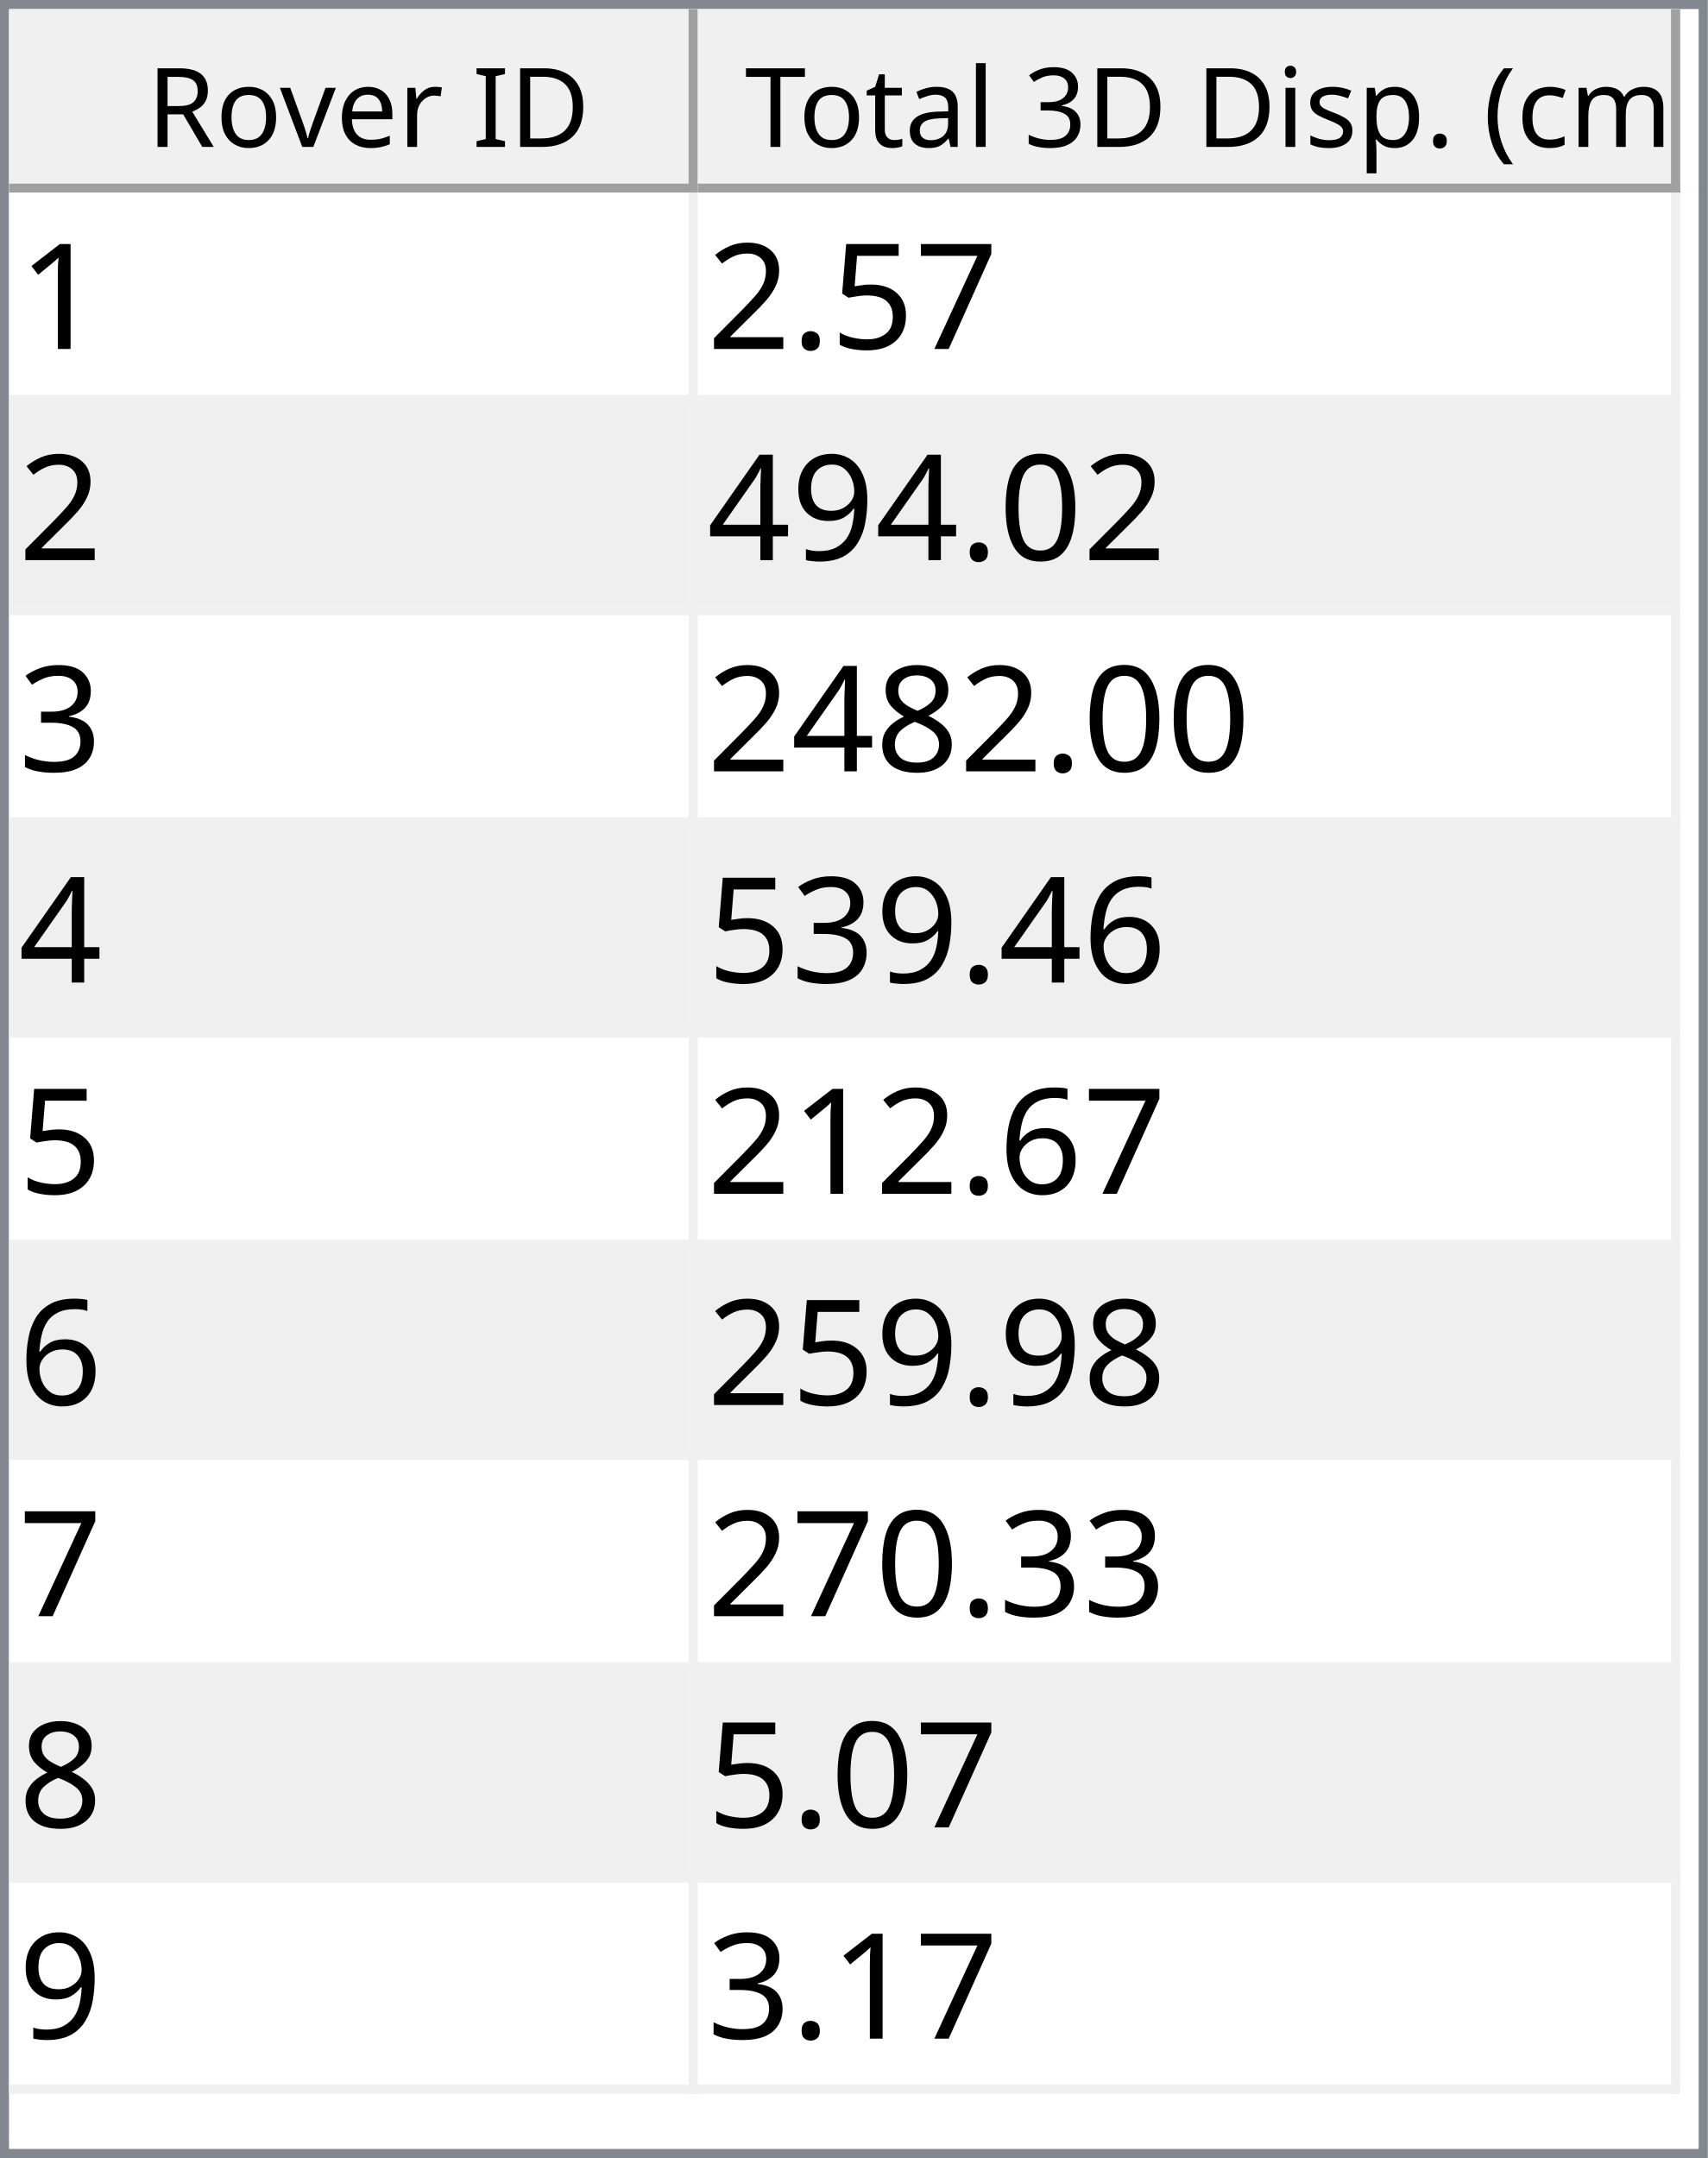
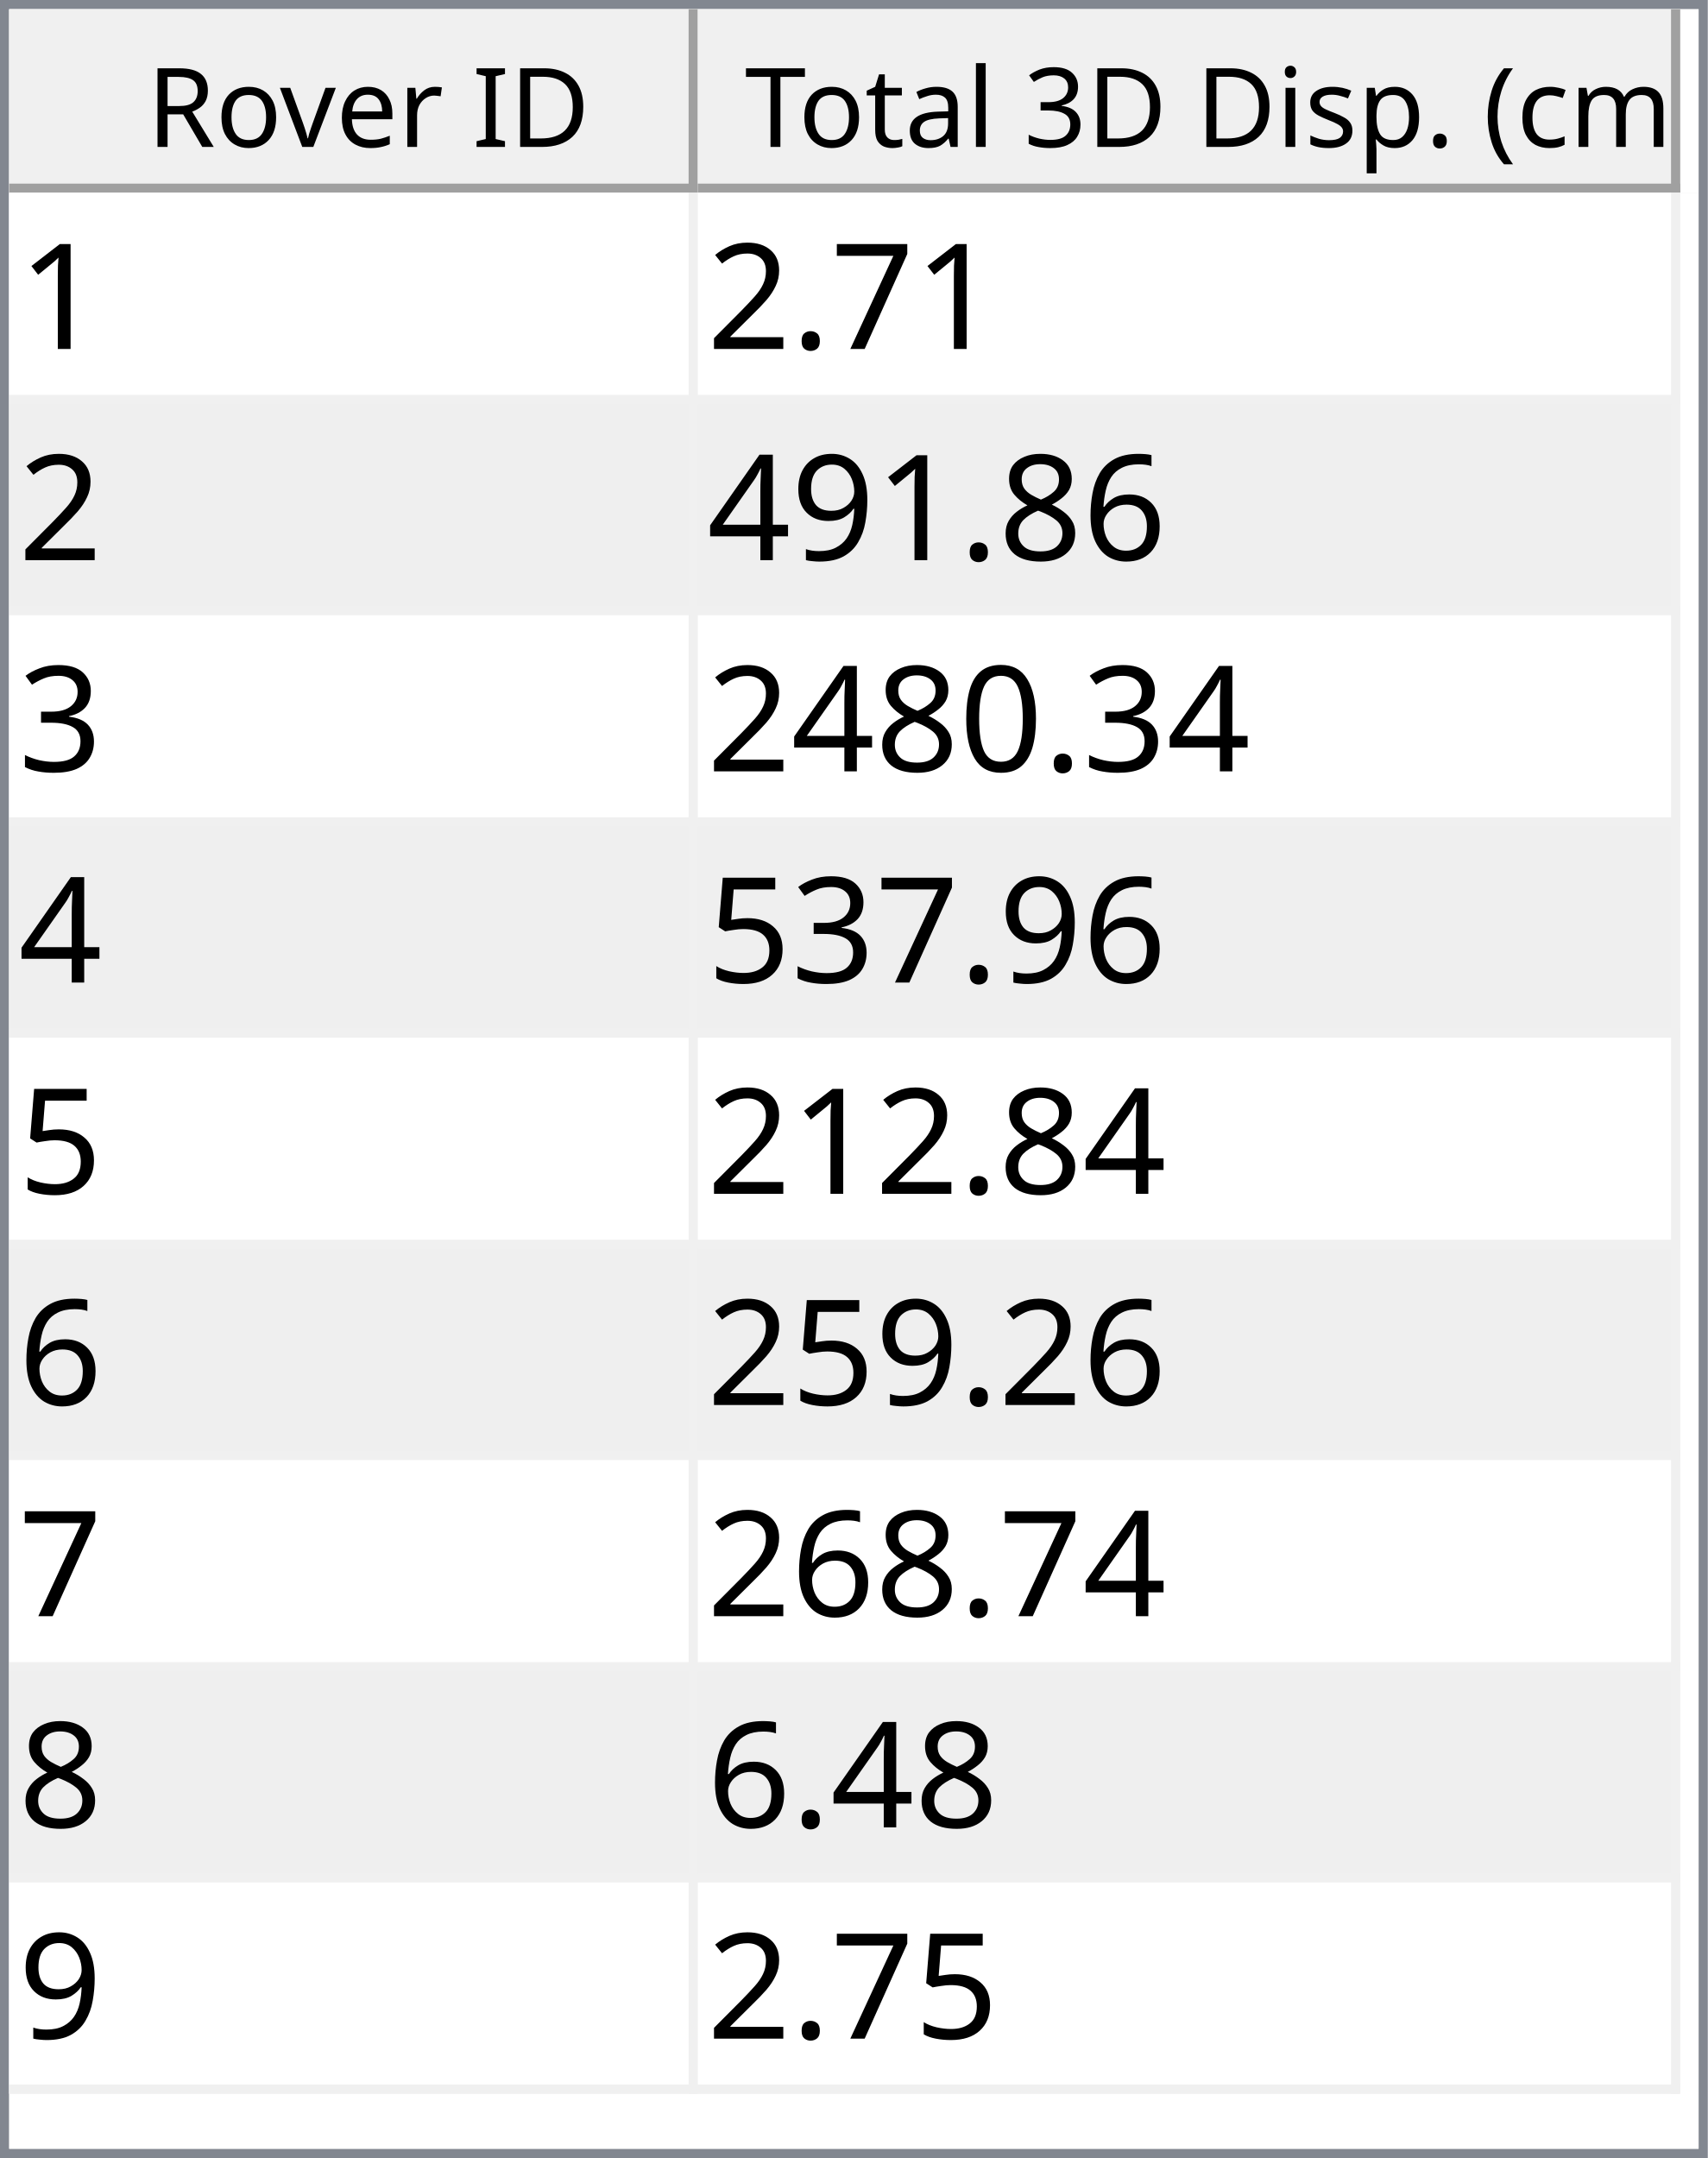
<svg xmlns="http://www.w3.org/2000/svg" style="fill-opacity:1; color-rendering:auto; color-interpolation:auto; text-rendering:auto; stroke:black; stroke-linecap:square; stroke-miterlimit:10; shape-rendering:auto; stroke-opacity:1; fill:black; stroke-dasharray:none; font-weight:normal; stroke-width:1; font-family:'Dialog'; font-style:normal; stroke-linejoin:miter; font-size:12px; stroke-dashoffset:0; image-rendering:auto;" width="186" height="235">
  <defs id="genericDefs" />
  <g>
    <defs id="defs1">
      <clipPath clipPathUnits="userSpaceOnUse" id="clipPath1">
        <path d="M0 0 L186 0 L186 235 L0 235 L0 0 Z" />
      </clipPath>
      <clipPath clipPathUnits="userSpaceOnUse" id="clipPath2">
        <path d="M0 0 L0 235 L186 235 L186 0 Z" />
      </clipPath>
      <clipPath clipPathUnits="userSpaceOnUse" id="clipPath3">
        <path d="M0 0 L0 20 L184 20 L184 0 Z" />
      </clipPath>
      <clipPath clipPathUnits="userSpaceOnUse" id="clipPath4">
        <path d="M0 0 L0 20 L75 20 L75 0 Z" />
      </clipPath>
      <clipPath clipPathUnits="userSpaceOnUse" id="clipPath5">
        <path d="M1 1 L1 19 L74 19 L74 1 Z" />
      </clipPath>
      <clipPath clipPathUnits="userSpaceOnUse" id="clipPath6">
        <path d="M0 0 L0 18 L73 18 L73 0 Z" />
      </clipPath>
      <clipPath clipPathUnits="userSpaceOnUse" id="clipPath7">
        <path d="M-0.5 -0.5 L-0.5 19.5 L74.5 19.5 L74.5 -0.5 Z" />
      </clipPath>
      <clipPath clipPathUnits="userSpaceOnUse" id="clipPath8">
        <path d="M0 0 L0 20 L107 20 L107 0 Z" />
      </clipPath>
      <clipPath clipPathUnits="userSpaceOnUse" id="clipPath9">
        <path d="M1 1 L1 19 L106 19 L106 1 Z" />
      </clipPath>
      <clipPath clipPathUnits="userSpaceOnUse" id="clipPath10">
        <path d="M0 0 L0 18 L105 18 L105 0 Z" />
      </clipPath>
      <clipPath clipPathUnits="userSpaceOnUse" id="clipPath11">
        <path d="M-0.5 -0.5 L-0.5 19.5 L106.5 19.5 L106.5 -0.5 Z" />
      </clipPath>
      <clipPath clipPathUnits="userSpaceOnUse" id="clipPath12">
        <path d="M0 0 L0 213 L184 213 L184 0 Z" />
      </clipPath>
      <clipPath clipPathUnits="userSpaceOnUse" id="clipPath13">
        <path d="M0 0 L0 207 L182 207 L182 0 Z" />
      </clipPath>
      <clipPath clipPathUnits="userSpaceOnUse" id="clipPath14">
        <path d="M-0.5 -0.5 L-0.5 206.5 L181.5 206.5 L181.5 -0.5 Z" />
      </clipPath>
      <clipPath clipPathUnits="userSpaceOnUse" id="clipPath15">
        <path d="M0 0 L0 22 L74 22 L74 0 Z" />
      </clipPath>
      <clipPath clipPathUnits="userSpaceOnUse" id="clipPath16">
        <path d="M0 0 L0 22 L106 22 L106 0 Z" />
      </clipPath>
      <font horiz-adv-x="64.551" id="font1">
        <font-face ascent="107.91" descent="25.098" units-per-em="100" style="font-style:normal; font-family:Segoe UI; font-weight:normal;" />
        <missing-glyph horiz-adv-x="64.551" d="M8.109 0 L8.109 68.266 L56.453 68.266 L56.453 0 L8.109 0 ZM15.328 7.234 L49.219 7.234 L49.219 61.031 L15.328 61.031 L15.328 7.234 Z" />
        <glyph unicode="D" horiz-adv-x="70.117" d="M9.188 0 L9.188 70.016 L28.516 70.016 Q65.531 70.016 65.531 35.891 Q65.531 19.672 55.25 9.836 Q44.969 0 27.734 0 L9.188 0 ZM17.391 62.594 L17.391 7.422 L27.828 7.422 Q41.609 7.422 49.273 14.797 Q56.938 22.172 56.938 35.688 Q56.938 62.594 28.328 62.594 L17.391 62.594 Z" />
        <glyph unicode="I" horiz-adv-x="26.611" d="M17.391 0 L9.188 0 L9.188 70.016 L17.391 70.016 L17.391 0 Z" />
        <glyph unicode=" " horiz-adv-x="27.393" d="" />
        <glyph unicode="r" horiz-adv-x="34.766" d="M34.188 41.891 Q32.078 43.5 28.125 43.5 Q23 43.5 19.555 38.672 Q16.109 33.844 16.109 25.484 L16.109 0 L8.109 0 L8.109 50 L16.109 50 L16.109 39.703 L16.312 39.703 Q18.016 44.969 21.531 47.922 Q25.047 50.875 29.391 50.875 Q32.516 50.875 34.188 50.203 L34.188 41.891 Z" />
        <glyph unicode="e" horiz-adv-x="52.295" d="M48.297 23 L12.984 23 Q13.188 14.656 17.484 10.109 Q21.781 5.562 29.297 5.562 Q37.75 5.562 44.828 11.141 L44.828 3.609 Q38.234 -1.172 27.391 -1.172 Q16.797 -1.172 10.742 5.641 Q4.688 12.453 4.688 24.812 Q4.688 36.469 11.305 43.82 Q17.922 51.172 27.734 51.172 Q37.547 51.172 42.922 44.828 Q48.297 38.484 48.297 27.203 L48.297 23 ZM40.094 29.781 Q40.047 36.719 36.75 40.578 Q33.453 44.438 27.594 44.438 Q21.922 44.438 17.969 40.383 Q14.016 36.328 13.094 29.781 L40.094 29.781 Z" />
        <glyph unicode="v" horiz-adv-x="47.9" d="M47.406 50 L27.484 0 L19.625 0 L0.688 50 L9.469 50 L22.172 13.672 Q23.578 9.672 23.922 6.688 L24.125 6.688 Q24.609 10.453 25.688 13.484 L38.969 50 L47.406 50 Z" />
        <glyph unicode="o" horiz-adv-x="58.594" d="M29 -1.172 Q17.922 -1.172 11.305 5.836 Q4.688 12.844 4.688 24.422 Q4.688 37.016 11.57 44.094 Q18.453 51.172 30.172 51.172 Q41.359 51.172 47.633 44.289 Q53.906 37.406 53.906 25.203 Q53.906 13.234 47.141 6.031 Q40.375 -1.172 29 -1.172 ZM29.594 44.438 Q21.875 44.438 17.383 39.188 Q12.891 33.938 12.891 24.703 Q12.891 15.828 17.43 10.695 Q21.969 5.562 29.594 5.562 Q37.359 5.562 41.531 10.594 Q45.703 15.625 45.703 24.906 Q45.703 34.281 41.531 39.359 Q37.359 44.438 29.594 44.438 Z" />
        <glyph unicode="R" horiz-adv-x="59.814" d="M59.375 0 L49.609 0 L37.891 19.625 Q36.281 22.359 34.766 24.289 Q33.25 26.219 31.664 27.438 Q30.078 28.656 28.25 29.219 Q26.422 29.781 24.125 29.781 L17.391 29.781 L17.391 0 L9.188 0 L9.188 70.016 L30.078 70.016 Q34.672 70.016 38.555 68.867 Q42.438 67.719 45.289 65.375 Q48.141 63.031 49.758 59.547 Q51.375 56.062 51.375 51.375 Q51.375 47.703 50.273 44.656 Q49.172 41.609 47.148 39.211 Q45.125 36.812 42.266 35.133 Q39.406 33.453 35.844 32.516 L35.844 32.328 Q37.594 31.547 38.891 30.547 Q40.188 29.547 41.359 28.18 Q42.531 26.812 43.68 25.078 Q44.828 23.344 46.234 21.047 L59.375 0 ZM17.391 62.594 L17.391 37.203 L28.516 37.203 Q31.594 37.203 34.203 38.133 Q36.812 39.062 38.719 40.797 Q40.625 42.531 41.703 45.047 Q42.781 47.562 42.781 50.688 Q42.781 56.297 39.141 59.445 Q35.5 62.594 28.609 62.594 L17.391 62.594 Z" />
        <glyph unicode=")" horiz-adv-x="30.176" d="M8.297 -15.922 L1.172 -15.922 Q16.406 2.344 16.406 26.812 Q16.406 51.469 1.078 70.016 L8.297 70.016 Q23.531 52.156 23.531 26.703 Q23.531 1.375 8.297 -15.922 Z" />
        <glyph unicode="m" horiz-adv-x="86.133" d="M79.109 0 L71.094 0 L71.094 28.719 Q71.094 37.016 68.531 40.727 Q65.969 44.438 59.906 44.438 Q54.781 44.438 51.195 39.75 Q47.609 35.062 47.609 28.516 L47.609 0 L39.594 0 L39.594 29.688 Q39.594 44.438 28.219 44.438 Q22.953 44.438 19.531 40.016 Q16.109 35.594 16.109 28.516 L16.109 0 L8.109 0 L8.109 50 L16.109 50 L16.109 42.094 L16.312 42.094 Q21.625 51.172 31.844 51.172 Q36.969 51.172 40.773 48.312 Q44.578 45.453 46 40.828 Q51.562 51.172 62.594 51.172 Q79.109 51.172 79.109 30.812 L79.109 0 Z" />
        <glyph unicode="c" horiz-adv-x="46.191" d="M42.188 2.297 Q36.422 -1.172 28.516 -1.172 Q17.828 -1.172 11.258 5.789 Q4.688 12.75 4.688 23.828 Q4.688 36.188 11.766 43.68 Q18.844 51.172 30.672 51.172 Q37.25 51.172 42.281 48.734 L42.281 40.531 Q36.719 44.438 30.375 44.438 Q22.703 44.438 17.797 38.945 Q12.891 33.453 12.891 24.516 Q12.891 15.719 17.508 10.641 Q22.125 5.562 29.891 5.562 Q36.422 5.562 42.188 9.906 L42.188 2.297 Z" />
        <glyph unicode="(" horiz-adv-x="30.176" d="M29.109 -15.922 L21.969 -15.922 Q6.844 1.375 6.844 26.703 Q6.844 52.156 21.969 70.016 L29.203 70.016 Q13.875 51.469 13.875 26.812 Q13.875 2.344 29.109 -15.922 Z" />
        <glyph unicode="." horiz-adv-x="21.68" d="M10.891 -1.078 Q8.641 -1.078 7.055 0.539 Q5.469 2.156 5.469 4.391 Q5.469 6.641 7.055 8.273 Q8.641 9.906 10.891 9.906 Q13.188 9.906 14.797 8.273 Q16.406 6.641 16.406 4.391 Q16.406 2.156 14.797 0.539 Q13.188 -1.078 10.891 -1.078 Z" />
        <glyph unicode="p" horiz-adv-x="58.789" d="M16.312 7.234 L16.109 7.234 L16.109 -23 L8.109 -23 L8.109 50 L16.109 50 L16.109 41.219 L16.312 41.219 Q22.219 51.172 33.594 51.172 Q43.266 51.172 48.688 44.461 Q54.109 37.75 54.109 26.469 Q54.109 13.922 48 6.375 Q41.891 -1.172 31.297 -1.172 Q21.578 -1.172 16.312 7.234 ZM16.109 27.391 L16.109 20.406 Q16.109 14.203 20.141 9.883 Q24.172 5.562 30.375 5.562 Q37.641 5.562 41.773 11.133 Q45.906 16.703 45.906 26.609 Q45.906 34.969 42.047 39.703 Q38.188 44.438 31.594 44.438 Q24.609 44.438 20.359 39.578 Q16.109 34.719 16.109 27.391 Z" />
        <glyph unicode="s" horiz-adv-x="42.432" d="M5.078 1.812 L5.078 10.406 Q11.625 5.562 19.484 5.562 Q30.031 5.562 30.031 12.594 Q30.031 14.594 29.125 15.992 Q28.219 17.391 26.68 18.461 Q25.141 19.531 23.07 20.383 Q21 21.234 18.609 22.172 Q15.281 23.484 12.766 24.828 Q10.25 26.172 8.57 27.859 Q6.891 29.547 6.031 31.695 Q5.172 33.844 5.172 36.719 Q5.172 40.234 6.789 42.945 Q8.406 45.656 11.086 47.484 Q13.766 49.312 17.211 50.242 Q20.656 51.172 24.312 51.172 Q30.812 51.172 35.938 48.922 L35.938 40.828 Q30.422 44.438 23.25 44.438 Q21 44.438 19.195 43.922 Q17.391 43.406 16.094 42.477 Q14.797 41.547 14.086 40.258 Q13.375 38.969 13.375 37.406 Q13.375 35.453 14.086 34.133 Q14.797 32.812 16.164 31.789 Q17.531 30.766 19.484 29.938 Q21.438 29.109 23.922 28.125 Q27.25 26.859 29.883 25.516 Q32.516 24.172 34.375 22.484 Q36.234 20.797 37.234 18.602 Q38.234 16.406 38.234 13.375 Q38.234 9.672 36.602 6.938 Q34.969 4.203 32.234 2.398 Q29.5 0.594 25.93 -0.289 Q22.359 -1.172 18.453 -1.172 Q10.75 -1.172 5.078 1.812 Z" />
        <glyph unicode="i" horiz-adv-x="24.219" d="M12.203 62.703 Q10.062 62.703 8.547 64.164 Q7.031 65.625 7.031 67.875 Q7.031 70.125 8.547 71.609 Q10.062 73.094 12.203 73.094 Q14.406 73.094 15.945 71.609 Q17.484 70.125 17.484 67.875 Q17.484 65.719 15.945 64.211 Q14.406 62.703 12.203 62.703 ZM16.109 0 L8.109 0 L8.109 50 L16.109 50 L16.109 0 Z" />
        <glyph unicode="3" horiz-adv-x="53.906" d="M46.531 19.828 Q46.531 15.094 44.75 11.211 Q42.969 7.328 39.719 4.57 Q36.469 1.812 31.93 0.297 Q27.391 -1.219 21.922 -1.219 Q11.922 -1.219 6 2.594 L6 11.188 Q13.094 5.609 22.219 5.609 Q25.875 5.609 28.828 6.539 Q31.781 7.469 33.906 9.227 Q36.031 10.984 37.18 13.477 Q38.328 15.969 38.328 19.094 Q38.328 32.812 18.797 32.812 L12.984 32.812 L12.984 39.594 L18.5 39.594 Q35.797 39.594 35.797 52.484 Q35.797 64.406 22.609 64.406 Q15.188 64.406 8.688 59.422 L8.688 67.188 Q15.375 71.188 24.609 71.188 Q29 71.188 32.57 69.969 Q36.141 68.75 38.68 66.555 Q41.219 64.359 42.609 61.281 Q44 58.203 44 54.5 Q44 40.672 30.031 36.719 L30.031 36.531 Q33.594 36.141 36.625 34.797 Q39.656 33.453 41.852 31.305 Q44.047 29.156 45.289 26.25 Q46.531 23.344 46.531 19.828 Z" />
        <glyph unicode="l" horiz-adv-x="24.219" d="M16.109 0 L8.109 0 L8.109 74.031 L16.109 74.031 L16.109 0 Z" />
        <glyph unicode="a" horiz-adv-x="50.879" d="M43.891 0 L35.891 0 L35.891 7.812 L35.688 7.812 Q30.469 -1.172 20.312 -1.172 Q12.844 -1.172 8.617 2.781 Q4.391 6.734 4.391 13.281 Q4.391 27.297 20.906 29.594 L35.891 31.688 Q35.891 44.438 25.594 44.438 Q16.547 44.438 9.281 38.281 L9.281 46.484 Q16.656 51.172 26.266 51.172 Q43.891 51.172 43.891 32.516 L43.891 0 ZM35.891 25.297 L23.828 23.641 Q18.266 22.859 15.43 20.875 Q12.594 18.891 12.594 13.875 Q12.594 10.203 15.211 7.883 Q17.828 5.562 22.172 5.562 Q28.125 5.562 32.008 9.742 Q35.891 13.922 35.891 20.312 L35.891 25.297 Z" />
        <glyph unicode="t" horiz-adv-x="33.887" d="M31.297 0.484 Q28.469 -1.078 23.828 -1.078 Q10.688 -1.078 10.688 13.578 L10.688 43.172 L2.094 43.172 L2.094 50 L10.688 50 L10.688 62.203 L18.703 64.797 L18.703 50 L31.297 50 L31.297 43.172 L18.703 43.172 L18.703 14.984 Q18.703 9.969 20.414 7.82 Q22.125 5.672 26.078 5.672 Q29.109 5.672 31.297 7.328 L31.297 0.484 Z" />
        <glyph unicode="T" horiz-adv-x="52.393" d="M50.594 62.594 L30.375 62.594 L30.375 0 L22.172 0 L22.172 62.594 L2 62.594 L2 70.016 L50.594 70.016 L50.594 62.594 Z" />
      </font>
      <font horiz-adv-x="75.0" id="font2">
        <font-face ascent="100.537" descent="21.973" units-per-em="100" style="font-style:normal; font-family:sans-serif; font-weight:normal;" />
        <missing-glyph horiz-adv-x="75.0" d="M12.5 0 L12.5 62.5 L62.5 62.5 L62.5 0 L12.5 0 ZM14.062 1.562 L60.938 1.562 L60.938 60.938 L14.062 60.938 L14.062 1.562 Z" />
        <glyph unicode="1" horiz-adv-x="55.615" d="M37.25 0 L28.469 0 L28.469 56 Q25.297 52.984 20.141 49.953 Q14.984 46.922 10.891 45.406 L10.891 53.906 Q18.266 57.375 23.781 62.305 Q29.297 67.234 31.594 71.875 L37.25 71.875 L37.25 0 Z" />
        <glyph unicode="7" horiz-adv-x="55.615" d="M4.734 62.203 L4.734 70.656 L51.078 70.656 L51.078 63.812 Q44.234 56.547 37.523 44.484 Q30.812 32.422 27.156 19.672 Q24.516 10.688 23.781 0 L14.75 0 Q14.891 8.453 18.062 20.414 Q21.234 32.375 27.172 43.484 Q33.109 54.594 39.797 62.203 L4.734 62.203 Z" />
-         <glyph unicode="5" horiz-adv-x="55.615" d="M4.156 18.75 L13.375 19.531 Q14.406 12.797 18.141 9.398 Q21.875 6 27.156 6 Q33.5 6 37.891 10.789 Q42.281 15.578 42.281 23.484 Q42.281 31 38.062 35.352 Q33.844 39.703 27 39.703 Q22.75 39.703 19.336 37.773 Q15.922 35.844 13.969 32.766 L5.719 33.844 L12.641 70.609 L48.25 70.609 L48.25 62.203 L19.672 62.203 L15.828 42.969 Q22.266 47.469 29.344 47.469 Q38.719 47.469 45.164 40.969 Q51.609 34.469 51.609 24.266 Q51.609 14.547 45.953 7.469 Q39.062 -1.219 27.156 -1.219 Q17.391 -1.219 11.211 4.25 Q5.031 9.719 4.156 18.75 Z" />
        <glyph unicode="." horiz-adv-x="27.783" d="M9.078 0 L9.078 10.016 L19.094 10.016 L19.094 0 L9.078 0 Z" />
        <glyph unicode="2" horiz-adv-x="55.615" d="M50.344 8.453 L50.344 0 L3.031 0 Q2.938 3.172 4.047 6.109 Q5.859 10.938 9.836 15.625 Q13.812 20.312 21.344 26.469 Q33.016 36.031 37.117 41.625 Q41.219 47.219 41.219 52.203 Q41.219 57.422 37.477 61.008 Q33.734 64.594 27.734 64.594 Q21.391 64.594 17.578 60.789 Q13.766 56.984 13.719 50.25 L4.688 51.172 Q5.609 61.281 11.664 66.578 Q17.719 71.875 27.938 71.875 Q38.234 71.875 44.242 66.164 Q50.25 60.453 50.25 52 Q50.25 47.703 48.492 43.555 Q46.734 39.406 42.656 34.812 Q38.578 30.219 29.109 22.219 Q21.188 15.578 18.945 13.211 Q16.703 10.844 15.234 8.453 L50.344 8.453 Z" />
-         <glyph unicode="0" horiz-adv-x="55.615" d="M4.156 35.297 Q4.156 48 6.766 55.742 Q9.375 63.484 14.523 67.68 Q19.672 71.875 27.484 71.875 Q33.25 71.875 37.594 69.555 Q41.938 67.234 44.773 62.867 Q47.609 58.5 49.219 52.227 Q50.828 45.953 50.828 35.297 Q50.828 22.703 48.242 14.969 Q45.656 7.234 40.508 3.008 Q35.359 -1.219 27.484 -1.219 Q17.141 -1.219 11.234 6.203 Q4.156 15.141 4.156 35.297 ZM13.188 35.297 Q13.188 17.672 17.312 11.836 Q21.438 6 27.484 6 Q33.547 6 37.672 11.859 Q41.797 17.719 41.797 35.297 Q41.797 52.984 37.672 58.789 Q33.547 64.594 27.391 64.594 Q21.344 64.594 17.719 59.469 Q13.188 52.938 13.188 35.297 Z" />
+         <glyph unicode="6" horiz-adv-x="55.615" d="M49.75 54.047 L41.016 53.375 Q39.844 58.547 37.703 60.891 Q34.125 64.656 28.906 64.656 Q24.703 64.656 21.531 62.312 Q17.391 59.281 14.992 53.469 Q12.594 47.656 12.5 36.922 Q15.672 41.75 20.266 44.094 Q24.859 46.438 29.891 46.438 Q38.672 46.438 44.852 39.969 Q51.031 33.5 51.031 23.25 Q51.031 16.5 48.125 10.719 Q45.219 4.938 40.141 1.859 Q35.062 -1.219 28.609 -1.219 Q17.625 -1.219 10.695 6.859 Q3.766 14.938 3.766 33.5 Q3.766 54.25 11.422 63.672 Q18.109 71.875 29.438 71.875 Q37.891 71.875 43.289 67.141 Q48.688 62.406 49.75 54.047 ZM13.875 23.188 Q13.875 18.656 15.797 14.508 Q17.719 10.359 21.188 8.18 Q24.656 6 28.469 6 Q34.031 6 38.039 10.492 Q42.047 14.984 42.047 22.703 Q42.047 30.125 38.086 34.398 Q34.125 38.672 28.125 38.672 Q22.172 38.672 18.023 34.398 Q13.875 30.125 13.875 23.188 Z" />
+         <glyph unicode="8" horiz-adv-x="55.615" d="M17.672 38.812 Q12.203 40.828 9.57 44.539 Q6.938 48.25 6.938 53.422 Q6.938 61.234 12.555 66.555 Q18.172 71.875 27.484 71.875 Q36.859 71.875 42.578 66.43 Q48.297 60.984 48.297 53.172 Q48.297 48.188 45.68 44.508 Q43.062 40.828 37.75 38.812 Q44.344 36.672 47.781 31.883 Q51.219 27.094 51.219 20.453 Q51.219 11.281 44.727 5.031 Q38.234 -1.219 27.641 -1.219 Q17.047 -1.219 10.547 5.055 Q4.047 11.328 4.047 20.703 Q4.047 27.688 7.594 32.398 Q11.141 37.109 17.672 38.812 ZM15.922 53.719 Q15.922 48.641 19.195 45.414 Q22.469 42.188 27.688 42.188 Q32.766 42.188 36.016 45.383 Q39.266 48.578 39.266 53.219 Q39.266 58.062 35.914 61.359 Q32.562 64.656 27.594 64.656 Q22.562 64.656 19.242 61.43 Q15.922 58.203 15.922 53.719 ZM13.094 20.656 Q13.094 16.891 14.875 13.375 Q16.656 9.859 20.172 7.93 Q23.688 6 27.734 6 Q34.031 6 38.133 10.055 Q42.234 14.109 42.234 20.359 Q42.234 26.703 38.016 30.859 Q33.797 35.016 27.438 35.016 Q21.234 35.016 17.164 30.914 Q13.094 26.812 13.094 20.656 Z" />
        <glyph unicode="9" horiz-adv-x="55.615" d="M5.469 16.547 L13.922 17.328 Q14.984 11.375 18.016 8.688 Q21.047 6 25.781 6 Q29.828 6 32.883 7.859 Q35.938 9.719 37.891 12.82 Q39.844 15.922 41.164 21.195 Q42.484 26.469 42.484 31.938 Q42.484 32.516 42.438 33.688 Q39.797 29.5 35.234 26.883 Q30.672 24.266 25.344 24.266 Q16.453 24.266 10.305 30.711 Q4.156 37.156 4.156 47.703 Q4.156 58.594 10.578 65.234 Q17 71.875 26.656 71.875 Q33.641 71.875 39.43 68.117 Q45.219 64.359 48.219 57.398 Q51.219 50.438 51.219 37.25 Q51.219 23.531 48.242 15.406 Q45.266 7.281 39.383 3.031 Q33.5 -1.219 25.594 -1.219 Q17.188 -1.219 11.867 3.445 Q6.547 8.109 5.469 16.547 ZM41.453 48.141 Q41.453 55.719 37.43 60.156 Q33.406 64.594 27.734 64.594 Q21.875 64.594 17.531 59.812 Q13.188 55.031 13.188 47.406 Q13.188 40.578 17.312 36.305 Q21.438 32.031 27.484 32.031 Q33.594 32.031 37.523 36.305 Q41.453 40.578 41.453 48.141 Z" />
        <glyph unicode="4" horiz-adv-x="55.615" d="M32.328 0 L32.328 17.141 L1.266 17.141 L1.266 25.203 L33.938 71.578 L41.109 71.578 L41.109 25.203 L50.781 25.203 L50.781 17.141 L41.109 17.141 L41.109 0 L32.328 0 ZM32.328 25.203 L32.328 57.469 L9.906 25.203 L32.328 25.203 Z" />
        <glyph unicode="3" horiz-adv-x="55.615" d="M4.203 18.891 L12.984 20.062 Q14.5 12.594 18.141 9.297 Q21.781 6 27 6 Q33.203 6 37.477 10.297 Q41.75 14.594 41.75 20.953 Q41.75 27 37.797 30.93 Q33.844 34.859 27.734 34.859 Q25.25 34.859 21.531 33.891 L22.516 41.609 Q23.391 41.5 23.922 41.5 Q29.547 41.5 34.039 44.43 Q38.531 47.359 38.531 53.469 Q38.531 58.297 35.258 61.477 Q31.984 64.656 26.812 64.656 Q21.688 64.656 18.266 61.43 Q14.844 58.203 13.875 51.766 L5.078 53.328 Q6.688 62.156 12.398 67.016 Q18.109 71.875 26.609 71.875 Q32.469 71.875 37.398 69.359 Q42.328 66.844 44.945 62.5 Q47.562 58.156 47.562 53.266 Q47.562 48.641 45.07 44.828 Q42.578 41.016 37.703 38.766 Q44.047 37.312 47.562 32.695 Q51.078 28.078 51.078 21.141 Q51.078 11.766 44.242 5.25 Q37.406 -1.266 26.953 -1.266 Q17.531 -1.266 11.305 4.352 Q5.078 9.969 4.203 18.891 Z" />
-         <glyph unicode="8" horiz-adv-x="55.615" d="M17.672 38.812 Q12.203 40.828 9.57 44.539 Q6.938 48.25 6.938 53.422 Q6.938 61.234 12.555 66.555 Q18.172 71.875 27.484 71.875 Q36.859 71.875 42.578 66.43 Q48.297 60.984 48.297 53.172 Q48.297 48.188 45.68 44.508 Q43.062 40.828 37.75 38.812 Q44.344 36.672 47.781 31.883 Q51.219 27.094 51.219 20.453 Q51.219 11.281 44.727 5.031 Q38.234 -1.219 27.641 -1.219 Q17.047 -1.219 10.547 5.055 Q4.047 11.328 4.047 20.703 Q4.047 27.688 7.594 32.398 Q11.141 37.109 17.672 38.812 ZM15.922 53.719 Q15.922 48.641 19.195 45.414 Q22.469 42.188 27.688 42.188 Q32.766 42.188 36.016 45.383 Q39.266 48.578 39.266 53.219 Q39.266 58.062 35.914 61.359 Q32.562 64.656 27.594 64.656 Q22.562 64.656 19.242 61.43 Q15.922 58.203 15.922 53.719 ZM13.094 20.656 Q13.094 16.891 14.875 13.375 Q16.656 9.859 20.172 7.93 Q23.688 6 27.734 6 Q34.031 6 38.133 10.055 Q42.234 14.109 42.234 20.359 Q42.234 26.703 38.016 30.859 Q33.797 35.016 27.438 35.016 Q21.234 35.016 17.164 30.914 Q13.094 26.812 13.094 20.656 Z" />
-         <glyph unicode="6" horiz-adv-x="55.615" d="M49.75 54.047 L41.016 53.375 Q39.844 58.547 37.703 60.891 Q34.125 64.656 28.906 64.656 Q24.703 64.656 21.531 62.312 Q17.391 59.281 14.992 53.469 Q12.594 47.656 12.5 36.922 Q15.672 41.75 20.266 44.094 Q24.859 46.438 29.891 46.438 Q38.672 46.438 44.852 39.969 Q51.031 33.5 51.031 23.25 Q51.031 16.5 48.125 10.719 Q45.219 4.938 40.141 1.859 Q35.062 -1.219 28.609 -1.219 Q17.625 -1.219 10.695 6.859 Q3.766 14.938 3.766 33.5 Q3.766 54.25 11.422 63.672 Q18.109 71.875 29.438 71.875 Q37.891 71.875 43.289 67.141 Q48.688 62.406 49.75 54.047 ZM13.875 23.188 Q13.875 18.656 15.797 14.508 Q17.719 10.359 21.188 8.18 Q24.656 6 28.469 6 Q34.031 6 38.039 10.492 Q42.047 14.984 42.047 22.703 Q42.047 30.125 38.086 34.398 Q34.125 38.672 28.125 38.672 Q22.172 38.672 18.023 34.398 Q13.875 30.125 13.875 23.188 Z" />
+         <glyph unicode="0" horiz-adv-x="55.615" d="M4.156 35.297 Q4.156 48 6.766 55.742 Q9.375 63.484 14.523 67.68 Q19.672 71.875 27.484 71.875 Q33.25 71.875 37.594 69.555 Q41.938 67.234 44.773 62.867 Q47.609 58.5 49.219 52.227 Q50.828 45.953 50.828 35.297 Q50.828 22.703 48.242 14.969 Q45.656 7.234 40.508 3.008 Q35.359 -1.219 27.484 -1.219 Q17.141 -1.219 11.234 6.203 Q4.156 15.141 4.156 35.297 ZM13.188 35.297 Q13.188 17.672 17.312 11.836 Q21.438 6 27.484 6 Q33.547 6 37.672 11.859 Q41.797 17.719 41.797 35.297 Q41.797 52.984 37.672 58.789 Q33.547 64.594 27.391 64.594 Q21.344 64.594 17.719 59.469 Q13.188 52.938 13.188 35.297 Z" />
+         <glyph unicode="5" horiz-adv-x="55.615" d="M4.156 18.75 L13.375 19.531 Q14.406 12.797 18.141 9.398 Q21.875 6 27.156 6 Q33.5 6 37.891 10.789 Q42.281 15.578 42.281 23.484 Q42.281 31 38.062 35.352 Q33.844 39.703 27 39.703 Q22.75 39.703 19.336 37.773 Q15.922 35.844 13.969 32.766 L5.719 33.844 L12.641 70.609 L48.25 70.609 L48.25 62.203 L19.672 62.203 L15.828 42.969 Q22.266 47.469 29.344 47.469 Q38.719 47.469 45.164 40.969 Q51.609 34.469 51.609 24.266 Q51.609 14.547 45.953 7.469 Q39.062 -1.219 27.156 -1.219 Q17.391 -1.219 11.211 4.25 Q5.031 9.719 4.156 18.75 Z" />
      </font>
    </defs>
    <g style="fill:white; stroke:white;">
      <rect x="0" y="0" width="186" style="clip-path:url(#clipPath1); stroke:none;" height="235" />
    </g>
    <g style="fill:white; text-rendering:optimizeSpeed; color-rendering:optimizeSpeed; image-rendering:optimizeSpeed; shape-rendering:crispEdges; stroke:white; color-interpolation:sRGB;">
      <rect x="0" width="186" height="235" y="0" style="stroke:none;" />
      <path style="stroke:none;" d="M0 235 L186 235 L186 0 L0 0 Z" />
    </g>
    <g style="fill:rgb(240,240,240); font-family:'Segoe UI'; stroke:rgb(240,240,240);">
      <rect x="0" y="0" width="186" style="clip-path:url(#clipPath2); stroke:none;" height="235" />
    </g>
    <g style="fill:rgb(130,135,144); font-family:'Segoe UI'; stroke:rgb(130,135,144);">
      <path d="M0 0 L186 0 L186 235 L0 235 L0 0 ZM1 1 L185 1 L185 234 L1 234 L1 1 Z" style="fill-rule:evenodd; clip-path:url(#clipPath2); stroke:none;" />
    </g>
    <g style="fill:white; font-family:'Segoe UI'; stroke:white;" transform="translate(1,1)">
      <rect x="0" y="0" width="184" style="clip-path:url(#clipPath3); stroke:none;" height="20" />
    </g>
    <g style="fill:rgb(240,240,240); font-family:'Segoe UI'; stroke:rgb(240,240,240);" transform="translate(1,1)">
      <rect x="0" y="0" width="75" style="clip-path:url(#clipPath4); stroke:none;" height="20" />
    </g>
    <g style="font-family:'Segoe UI';" transform="translate(2,2)">
      <text x="14" xml:space="preserve" y="14" style="clip-path:url(#clipPath6); stroke:none;">Rover ID</text>
    </g>
    <g style="fill:rgb(160,160,160); font-family:'Segoe UI'; stroke:rgb(160,160,160); stroke-linejoin:bevel;" transform="translate(1.5,1.5)">
      <line x1="74" x2="74" y1="0" style="fill:none; clip-path:url(#clipPath7);" y2="19" />
    </g>
    <g style="fill:rgb(160,160,160); font-family:'Segoe UI'; stroke:rgb(160,160,160); stroke-linejoin:bevel;" transform="matrix(1,0,0,1,1,1) translate(0.5,0.5)">
      <line x1="0" x2="74" y1="19" style="fill:none; clip-path:url(#clipPath7);" y2="19" />
    </g>
    <g style="fill:rgb(240,240,240); font-family:'Segoe UI'; stroke:rgb(240,240,240);" transform="translate(76,1)">
      <rect x="0" y="0" width="107" style="clip-path:url(#clipPath8); stroke:none;" height="20" />
    </g>
    <g style="font-family:'Segoe UI';" transform="translate(77,2)">
      <text x="1" xml:space="preserve" y="14" style="clip-path:url(#clipPath10); stroke:none;"> Total 3D Disp. (cm)</text>
    </g>
    <g style="fill:rgb(160,160,160); font-family:'Segoe UI'; stroke:rgb(160,160,160); stroke-linejoin:bevel;" transform="translate(76.5,1.5)">
      <line x1="106" x2="106" y1="0" style="fill:none; clip-path:url(#clipPath11);" y2="19" />
    </g>
    <g style="fill:rgb(160,160,160); font-family:'Segoe UI'; stroke:rgb(160,160,160); stroke-linejoin:bevel;" transform="matrix(1,0,0,1,76,1) translate(0.5,0.5)">
      <line x1="0" x2="106" y1="19" style="fill:none; clip-path:url(#clipPath11);" y2="19" />
    </g>
    <g style="fill:white; font-family:'Segoe UI'; stroke:white;" transform="translate(1,21)">
      <rect x="0" y="0" width="184" style="clip-path:url(#clipPath12); stroke:none;" height="213" />
    </g>
    <g style="fill:rgb(240,240,240); font-size:16px; font-family:sans-serif; stroke:rgb(240,240,240);" transform="translate(1,21)">
      <rect x="0" y="0" width="182" style="clip-path:url(#clipPath13); stroke:none;" height="207" />
      <line transform="translate(0.5,0.5)" x1="0" x2="181" y1="22" style="clip-path:url(#clipPath14); fill:none; stroke-linejoin:bevel;" y2="22" />
    </g>
    <g transform="matrix(1,0,0,1,1,21) translate(0.5,0.5)" style="fill:rgb(240,240,240); font-size:16px; font-family:sans-serif; stroke:rgb(240,240,240); stroke-linejoin:bevel;">
      <line x1="0" x2="181" y1="45" style="fill:none; clip-path:url(#clipPath14);" y2="45" />
    </g>
    <g transform="matrix(1,0,0,1,1,21) translate(0.5,0.5)" style="fill:rgb(240,240,240); font-size:16px; font-family:sans-serif; stroke:rgb(240,240,240); stroke-linejoin:bevel;">
      <line x1="0" x2="181" y1="68" style="fill:none; clip-path:url(#clipPath14);" y2="68" />
    </g>
    <g transform="matrix(1,0,0,1,1,21) translate(0.5,0.5)" style="fill:rgb(240,240,240); font-size:16px; font-family:sans-serif; stroke:rgb(240,240,240); stroke-linejoin:bevel;">
      <line x1="0" x2="181" y1="91" style="fill:none; clip-path:url(#clipPath14);" y2="91" />
    </g>
    <g transform="matrix(1,0,0,1,1,21) translate(0.5,0.5)" style="fill:rgb(240,240,240); font-size:16px; font-family:sans-serif; stroke:rgb(240,240,240); stroke-linejoin:bevel;">
      <line x1="0" x2="181" y1="114" style="fill:none; clip-path:url(#clipPath14);" y2="114" />
    </g>
    <g transform="matrix(1,0,0,1,1,21) translate(0.5,0.5)" style="fill:rgb(240,240,240); font-size:16px; font-family:sans-serif; stroke:rgb(240,240,240); stroke-linejoin:bevel;">
      <line x1="0" x2="181" y1="137" style="fill:none; clip-path:url(#clipPath14);" y2="137" />
    </g>
    <g transform="matrix(1,0,0,1,1,21) translate(0.5,0.5)" style="fill:rgb(240,240,240); font-size:16px; font-family:sans-serif; stroke:rgb(240,240,240); stroke-linejoin:bevel;">
      <line x1="0" x2="181" y1="160" style="fill:none; clip-path:url(#clipPath14);" y2="160" />
    </g>
    <g transform="matrix(1,0,0,1,1,21) translate(0.5,0.5)" style="fill:rgb(240,240,240); font-size:16px; font-family:sans-serif; stroke:rgb(240,240,240); stroke-linejoin:bevel;">
      <line x1="0" x2="181" y1="183" style="fill:none; clip-path:url(#clipPath14);" y2="183" />
    </g>
    <g transform="matrix(1,0,0,1,1,21) translate(0.5,0.5)" style="fill:rgb(240,240,240); font-size:16px; font-family:sans-serif; stroke:rgb(240,240,240); stroke-linejoin:bevel;">
      <line x1="0" x2="181" y1="206" style="fill:none; clip-path:url(#clipPath14);" y2="206" />
    </g>
    <g transform="matrix(1,0,0,1,1,21) translate(0.5,0.5)" style="fill:rgb(240,240,240); font-size:16px; font-family:sans-serif; stroke:rgb(240,240,240); stroke-linejoin:bevel;">
      <line x1="74" x2="74" y1="0" style="fill:none; clip-path:url(#clipPath14);" y2="206" />
    </g>
    <g transform="matrix(1,0,0,1,1,21) translate(0.5,0.5)" style="fill:rgb(240,240,240); font-size:16px; font-family:sans-serif; stroke:rgb(240,240,240); stroke-linejoin:bevel;">
      <line x1="181" x2="181" y1="0" style="fill:none; clip-path:url(#clipPath14);" y2="206" />
    </g>
    <g style="fill:white; font-size:16px; font-family:sans-serif; stroke:white;" transform="matrix(1,0,0,1,1,21)">
      <rect x="0" y="0" width="74" style="clip-path:url(#clipPath15); stroke:none;" height="22" />
      <text x="1" y="17" style="fill:black; clip-path:url(#clipPath15); stroke:none;" xml:space="preserve">1</text>
    </g>
    <g style="fill:white; font-size:16px; font-family:sans-serif; stroke:white;" transform="matrix(1,0,0,1,1,21) translate(75,0)">
      <rect x="0" y="0" width="106" style="clip-path:url(#clipPath16); stroke:none;" height="22" />
-       <text x="1" y="17" style="fill:black; clip-path:url(#clipPath16); stroke:none;" xml:space="preserve">2.57</text>
+       <text x="1" y="17" style="fill:black; clip-path:url(#clipPath16); stroke:none;" xml:space="preserve">2.71</text>
    </g>
    <g style="fill:rgb(239,239,239); font-size:16px; font-family:sans-serif; stroke:rgb(239,239,239);" transform="matrix(1,0,0,1,1,21) translate(0,23)">
      <rect x="0" y="0" width="74" style="clip-path:url(#clipPath15); stroke:none;" height="22" />
      <text x="1" y="17" style="fill:black; clip-path:url(#clipPath15); stroke:none;" xml:space="preserve">2</text>
    </g>
    <g style="fill:rgb(239,239,239); font-size:16px; font-family:sans-serif; stroke:rgb(239,239,239);" transform="matrix(1,0,0,1,1,21) translate(75,23)">
      <rect x="0" y="0" width="106" style="clip-path:url(#clipPath16); stroke:none;" height="22" />
-       <text x="1" y="17" style="fill:black; clip-path:url(#clipPath16); stroke:none;" xml:space="preserve">494.02</text>
+       <text x="1" y="17" style="fill:black; clip-path:url(#clipPath16); stroke:none;" xml:space="preserve">491.86</text>
    </g>
    <g style="fill:white; font-size:16px; font-family:sans-serif; stroke:white;" transform="matrix(1,0,0,1,1,21) translate(0,46)">
      <rect x="0" y="0" width="74" style="clip-path:url(#clipPath15); stroke:none;" height="22" />
      <text x="1" y="17" style="fill:black; clip-path:url(#clipPath15); stroke:none;" xml:space="preserve">3</text>
    </g>
    <g style="fill:white; font-size:16px; font-family:sans-serif; stroke:white;" transform="matrix(1,0,0,1,1,21) translate(75,46)">
      <rect x="0" y="0" width="106" style="clip-path:url(#clipPath16); stroke:none;" height="22" />
-       <text x="1" y="17" style="fill:black; clip-path:url(#clipPath16); stroke:none;" xml:space="preserve">2482.00</text>
+       <text x="1" y="17" style="fill:black; clip-path:url(#clipPath16); stroke:none;" xml:space="preserve">2480.34</text>
    </g>
    <g style="fill:rgb(239,239,239); font-size:16px; font-family:sans-serif; stroke:rgb(239,239,239);" transform="matrix(1,0,0,1,1,21) translate(0,69)">
      <rect x="0" y="0" width="74" style="clip-path:url(#clipPath15); stroke:none;" height="22" />
      <text x="1" y="17" style="fill:black; clip-path:url(#clipPath15); stroke:none;" xml:space="preserve">4</text>
    </g>
    <g style="fill:rgb(239,239,239); font-size:16px; font-family:sans-serif; stroke:rgb(239,239,239);" transform="matrix(1,0,0,1,1,21) translate(75,69)">
      <rect x="0" y="0" width="106" style="clip-path:url(#clipPath16); stroke:none;" height="22" />
-       <text x="1" y="17" style="fill:black; clip-path:url(#clipPath16); stroke:none;" xml:space="preserve">539.46</text>
+       <text x="1" y="17" style="fill:black; clip-path:url(#clipPath16); stroke:none;" xml:space="preserve">537.96</text>
    </g>
    <g style="fill:white; font-size:16px; font-family:sans-serif; stroke:white;" transform="matrix(1,0,0,1,1,21) translate(0,92)">
      <rect x="0" y="0" width="74" style="clip-path:url(#clipPath15); stroke:none;" height="22" />
      <text x="1" y="17" style="fill:black; clip-path:url(#clipPath15); stroke:none;" xml:space="preserve">5</text>
    </g>
    <g style="fill:white; font-size:16px; font-family:sans-serif; stroke:white;" transform="matrix(1,0,0,1,1,21) translate(75,92)">
      <rect x="0" y="0" width="106" style="clip-path:url(#clipPath16); stroke:none;" height="22" />
-       <text x="1" y="17" style="fill:black; clip-path:url(#clipPath16); stroke:none;" xml:space="preserve">212.67</text>
+       <text x="1" y="17" style="fill:black; clip-path:url(#clipPath16); stroke:none;" xml:space="preserve">212.84</text>
    </g>
    <g style="fill:rgb(239,239,239); font-size:16px; font-family:sans-serif; stroke:rgb(239,239,239);" transform="matrix(1,0,0,1,1,21) translate(0,115)">
      <rect x="0" y="0" width="74" style="clip-path:url(#clipPath15); stroke:none;" height="22" />
      <text x="1" y="17" style="fill:black; clip-path:url(#clipPath15); stroke:none;" xml:space="preserve">6</text>
    </g>
    <g style="fill:rgb(239,239,239); font-size:16px; font-family:sans-serif; stroke:rgb(239,239,239);" transform="matrix(1,0,0,1,1,21) translate(75,115)">
      <rect x="0" y="0" width="106" style="clip-path:url(#clipPath16); stroke:none;" height="22" />
-       <text x="1" y="17" style="fill:black; clip-path:url(#clipPath16); stroke:none;" xml:space="preserve">259.98</text>
+       <text x="1" y="17" style="fill:black; clip-path:url(#clipPath16); stroke:none;" xml:space="preserve">259.26</text>
    </g>
    <g style="fill:white; font-size:16px; font-family:sans-serif; stroke:white;" transform="matrix(1,0,0,1,1,21) translate(0,138)">
      <rect x="0" y="0" width="74" style="clip-path:url(#clipPath15); stroke:none;" height="22" />
      <text x="1" y="17" style="fill:black; clip-path:url(#clipPath15); stroke:none;" xml:space="preserve">7</text>
    </g>
    <g style="fill:white; font-size:16px; font-family:sans-serif; stroke:white;" transform="matrix(1,0,0,1,1,21) translate(75,138)">
      <rect x="0" y="0" width="106" style="clip-path:url(#clipPath16); stroke:none;" height="22" />
-       <text x="1" y="17" style="fill:black; clip-path:url(#clipPath16); stroke:none;" xml:space="preserve">270.33</text>
+       <text x="1" y="17" style="fill:black; clip-path:url(#clipPath16); stroke:none;" xml:space="preserve">268.74</text>
    </g>
    <g style="fill:rgb(239,239,239); font-size:16px; font-family:sans-serif; stroke:rgb(239,239,239);" transform="matrix(1,0,0,1,1,21) translate(0,161)">
      <rect x="0" y="0" width="74" style="clip-path:url(#clipPath15); stroke:none;" height="22" />
      <text x="1" y="17" style="fill:black; clip-path:url(#clipPath15); stroke:none;" xml:space="preserve">8</text>
    </g>
    <g style="fill:rgb(239,239,239); font-size:16px; font-family:sans-serif; stroke:rgb(239,239,239);" transform="matrix(1,0,0,1,1,21) translate(75,161)">
      <rect x="0" y="0" width="106" style="clip-path:url(#clipPath16); stroke:none;" height="22" />
-       <text x="1" y="17" style="fill:black; clip-path:url(#clipPath16); stroke:none;" xml:space="preserve">5.07</text>
+       <text x="1" y="17" style="fill:black; clip-path:url(#clipPath16); stroke:none;" xml:space="preserve">6.48</text>
    </g>
    <g style="fill:white; font-size:16px; font-family:sans-serif; stroke:white;" transform="matrix(1,0,0,1,1,21) translate(0,184)">
      <rect x="0" y="0" width="74" style="clip-path:url(#clipPath15); stroke:none;" height="22" />
      <text x="1" y="17" style="fill:black; clip-path:url(#clipPath15); stroke:none;" xml:space="preserve">9</text>
    </g>
    <g style="fill:white; font-size:16px; font-family:sans-serif; stroke:white;" transform="matrix(1,0,0,1,1,21) translate(75,184)">
      <rect x="0" y="0" width="106" style="clip-path:url(#clipPath16); stroke:none;" height="22" />
-       <text x="1" y="17" style="fill:black; clip-path:url(#clipPath16); stroke:none;" xml:space="preserve">3.17</text>
+       <text x="1" y="17" style="fill:black; clip-path:url(#clipPath16); stroke:none;" xml:space="preserve">2.75</text>
    </g>
  </g>
</svg>
